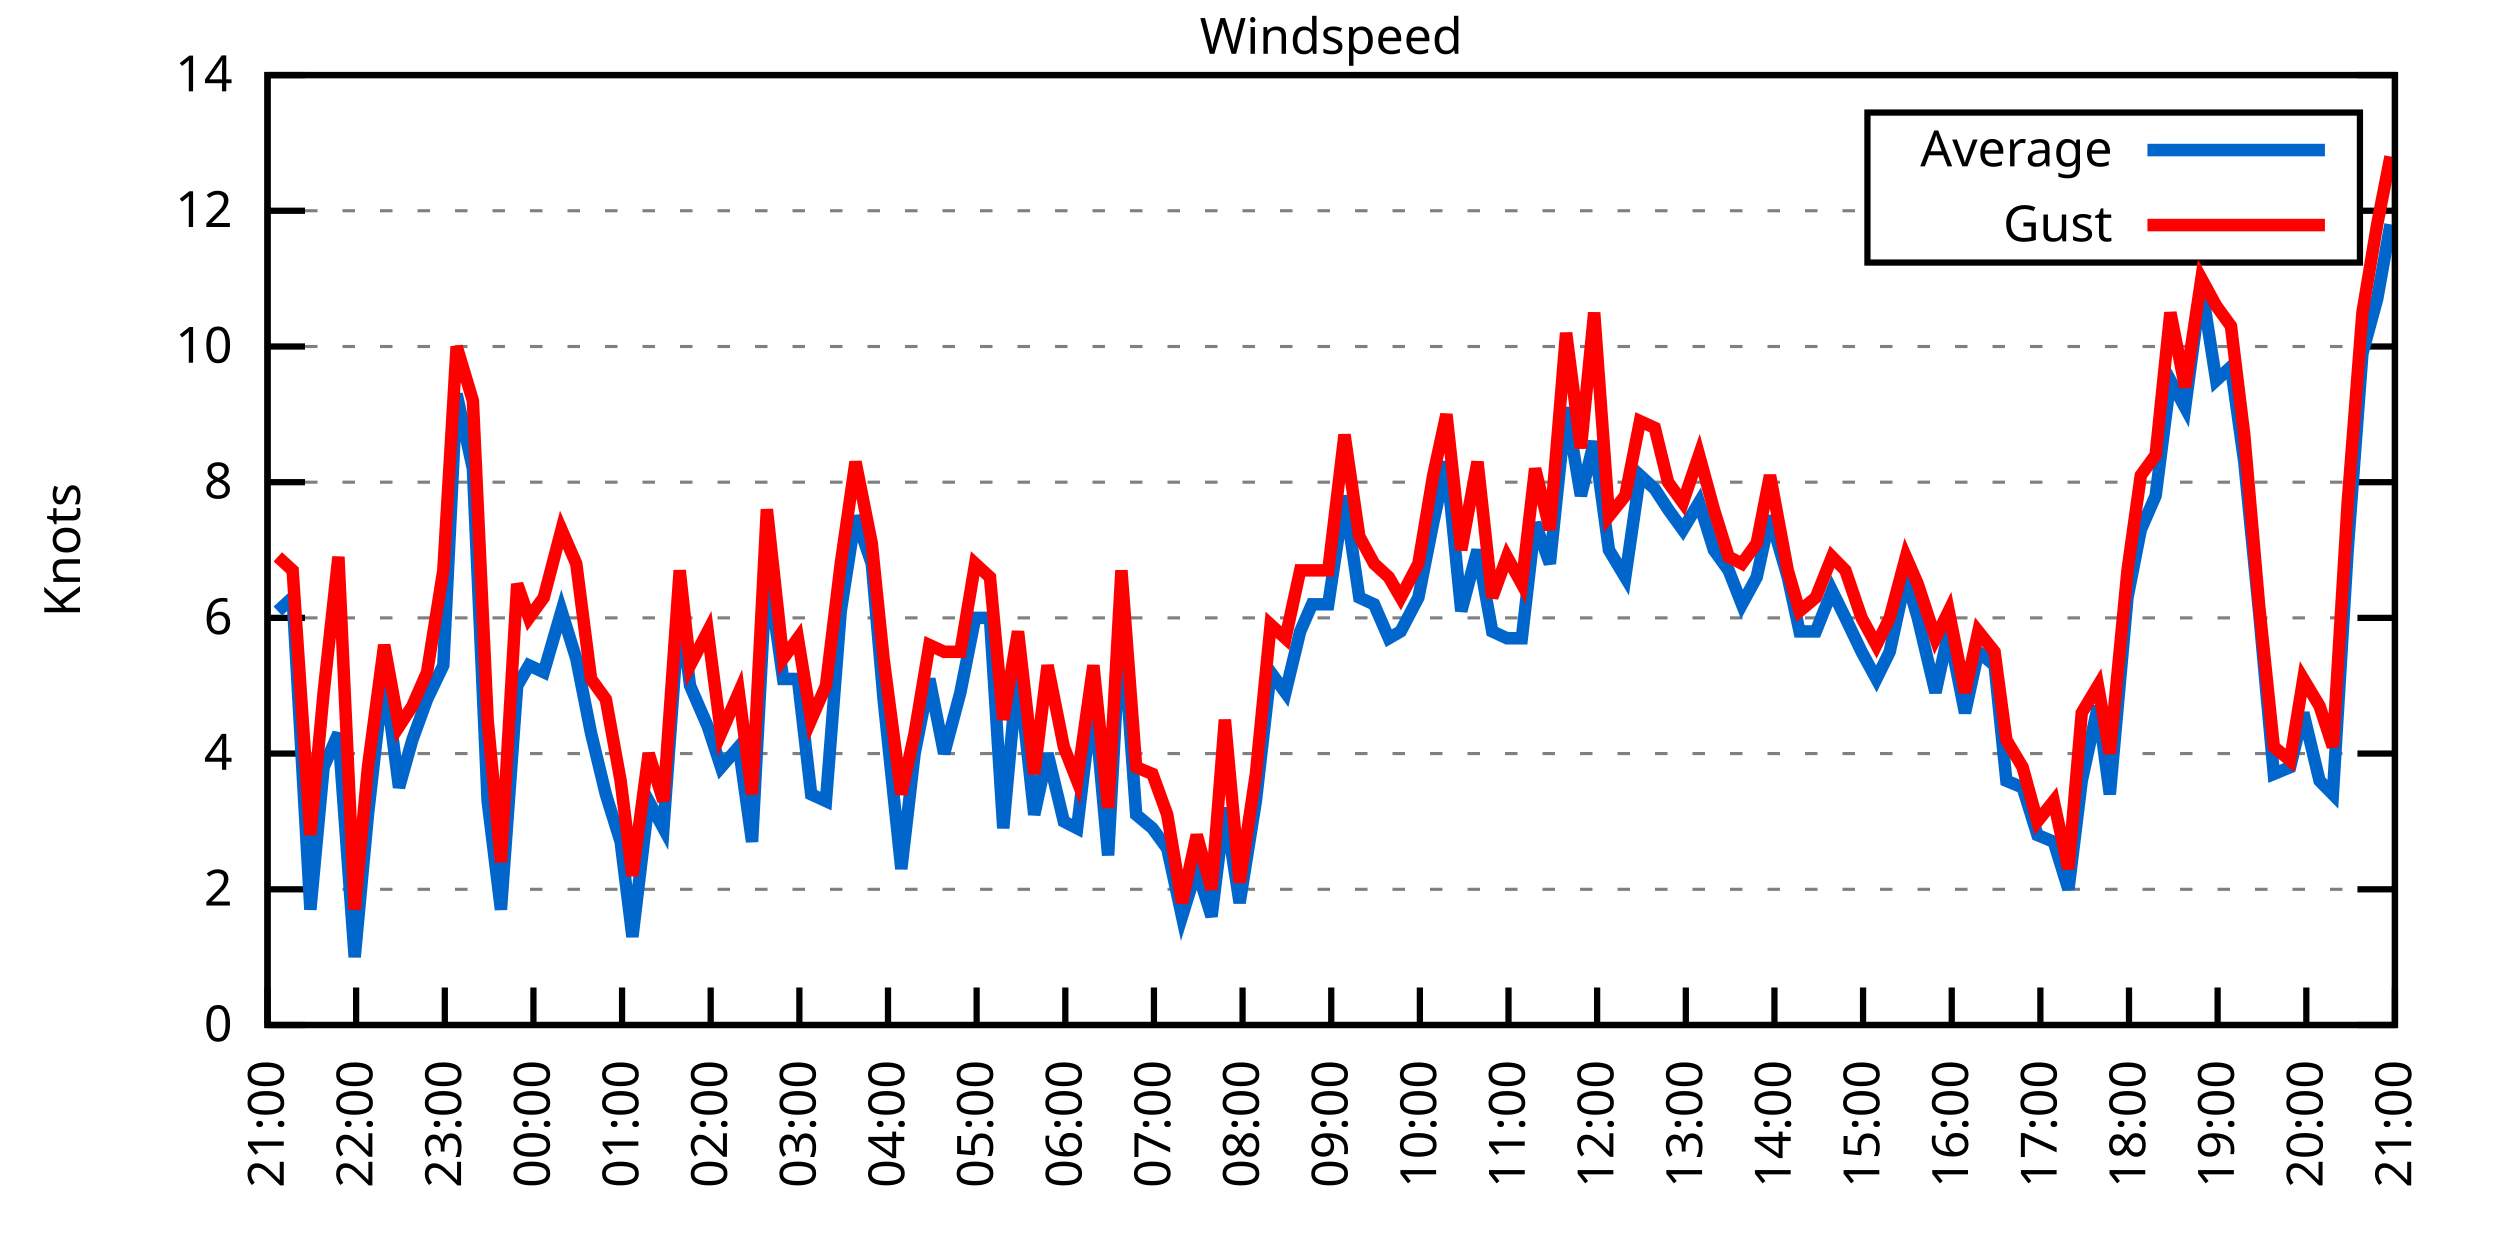
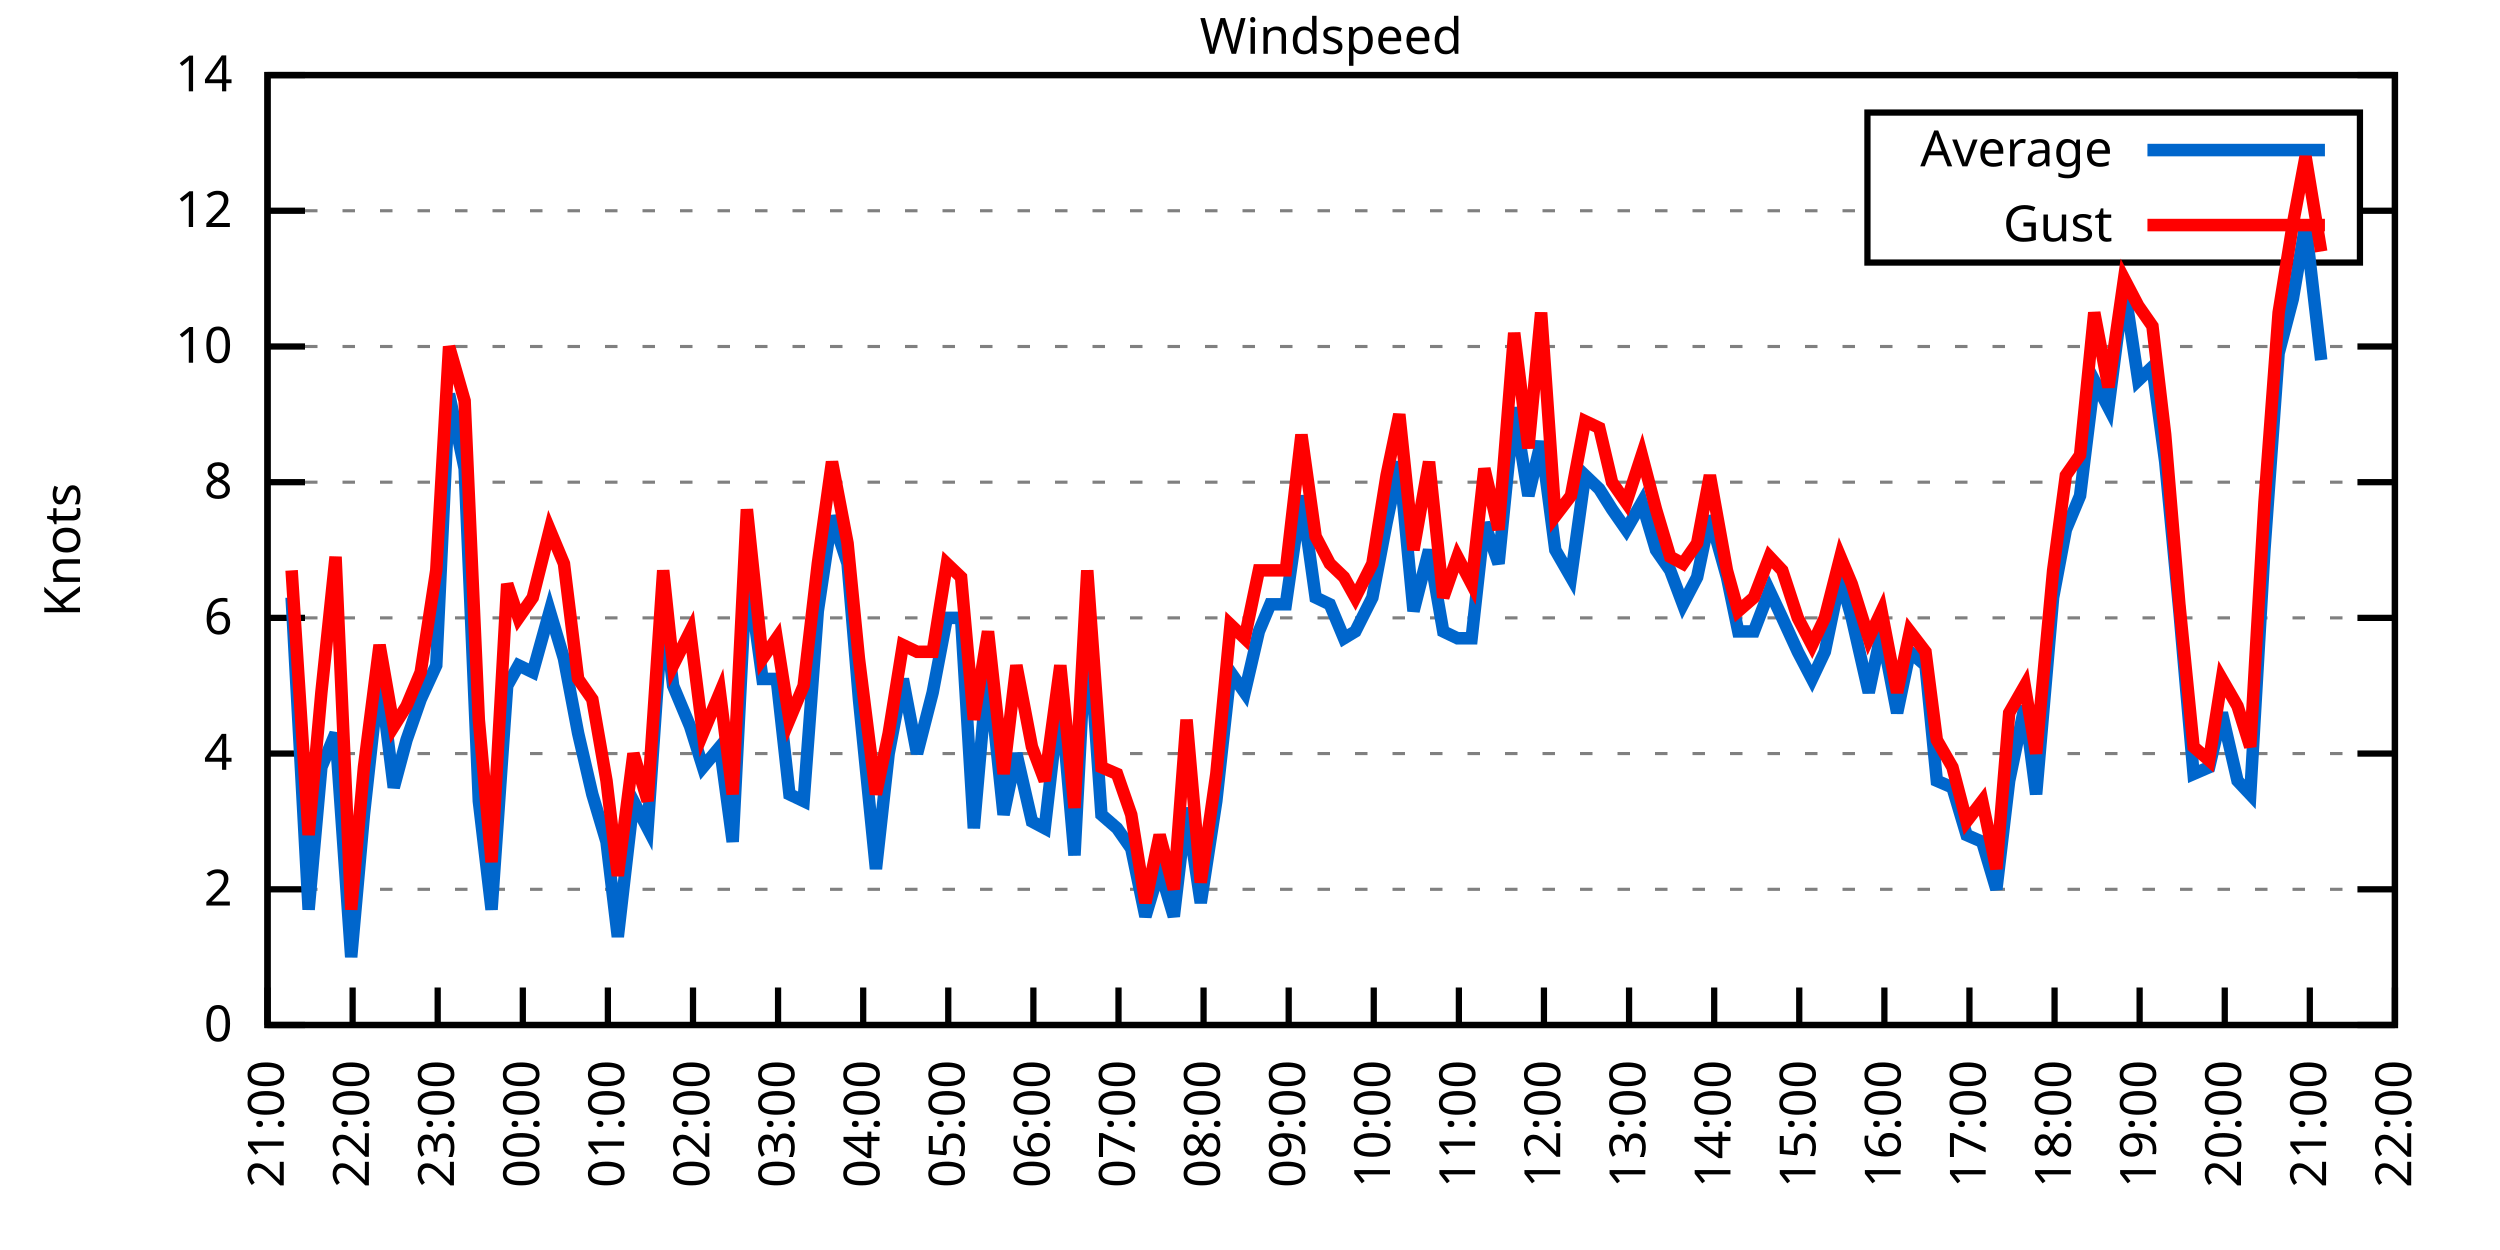
<svg xmlns="http://www.w3.org/2000/svg" xmlns:xlink="http://www.w3.org/1999/xlink" width="400" height="200" viewBox="0 0 400 200">
  <g id="gnuplot_canvas">
    <rect x="0" y="0" width="400" height="200" fill="none" />
    <defs>
      <circle id="gpDot" r="0.5" stroke-width="0.5" stroke="currentColor" />
      <path id="gpPt0" stroke-width="0.333" stroke="currentColor" d="M-1,0 h2 M0,-1 v2" />
      <path id="gpPt1" stroke-width="0.333" stroke="currentColor" d="M-1,-1 L1,1 M1,-1 L-1,1" />
      <path id="gpPt2" stroke-width="0.333" stroke="currentColor" d="M-1,0 L1,0 M0,-1 L0,1 M-1,-1 L1,1 M-1,1 L1,-1" />
      <rect id="gpPt3" stroke-width="0.333" stroke="currentColor" x="-1" y="-1" width="2" height="2" />
      <rect id="gpPt4" stroke-width="0.333" stroke="currentColor" fill="currentColor" x="-1" y="-1" width="2" height="2" />
      <circle id="gpPt5" stroke-width="0.333" stroke="currentColor" cx="0" cy="0" r="1" />
      <use xlink:href="#gpPt5" id="gpPt6" fill="currentColor" stroke="none" />
      <path id="gpPt7" stroke-width="0.333" stroke="currentColor" d="M0,-1.33 L-1.33,0.67 L1.33,0.67 z" />
      <use xlink:href="#gpPt7" id="gpPt8" fill="currentColor" stroke="none" />
      <use xlink:href="#gpPt7" id="gpPt9" stroke="currentColor" transform="rotate(180)" />
      <use xlink:href="#gpPt9" id="gpPt10" fill="currentColor" stroke="none" />
      <use xlink:href="#gpPt3" id="gpPt11" stroke="currentColor" transform="rotate(45)" />
      <use xlink:href="#gpPt11" id="gpPt12" fill="currentColor" stroke="none" />
      <path id="gpPt13" stroke-width="0.333" stroke="currentColor" d="M0,1.330 L1.265,0.411 L0.782,-1.067 L-0.782,-1.076 L-1.265,0.411 z" />
      <use xlink:href="#gpPt13" id="gpPt14" fill="currentColor" stroke="none" />
      <filter id="textbox" filterUnits="objectBoundingBox" x="0" y="0" height="1" width="1">
        <feFlood flood-color="white" flood-opacity="1" result="bgnd" />
        <feComposite in="SourceGraphic" in2="bgnd" operator="atop" />
      </filter>
      <filter id="greybox" filterUnits="objectBoundingBox" x="0" y="0" height="1" width="1">
        <feFlood flood-color="lightgrey" flood-opacity="1" result="grey" />
        <feComposite in="SourceGraphic" in2="grey" operator="atop" />
      </filter>
    </defs>
    <g fill="none" color="white" stroke="currentColor" stroke-width="1.00" stroke-linecap="butt" stroke-linejoin="miter">
</g>
    <g fill="none" color="black" stroke="currentColor" stroke-width="1.00" stroke-linecap="butt" stroke-linejoin="miter">
      <g stroke="none" shape-rendering="crispEdges">
        <polygon fill="rgb(255, 255, 255)" points="42.80,164.00 383.18,164.00 383.18,12.02 42.80,12.02 " />
      </g>
    </g>
    <g fill="none" color="black" stroke="currentColor" stroke-width="1.00" stroke-linecap="butt" stroke-linejoin="miter">
</g>
    <g fill="none" color="black" stroke="black" stroke-width="0.50" stroke-linecap="butt" stroke-linejoin="miter">
</g>
    <g fill="none" color="gray" stroke="currentColor" stroke-width="0.50" stroke-linecap="butt" stroke-linejoin="miter">
      <path stroke="gray" stroke-dasharray="2,4" class="gridline" d="M42.80,164.00 L383.19,164.00  " />
    </g>
    <g fill="none" color="gray" stroke="gray" stroke-width="1.00" stroke-linecap="butt" stroke-linejoin="miter">
</g>
    <g fill="none" color="black" stroke="currentColor" stroke-width="1.00" stroke-linecap="butt" stroke-linejoin="miter">
      <path stroke="black" d="M42.80,164.00 L48.80,164.00 M383.19,164.00 L377.19,164.00  " />
      <g transform="translate(37.20,166.60)" stroke="none" fill="black" font-family="Sans" font-size="8.00" text-anchor="end">
        <text>
          <tspan font-family="Sans"> 0</tspan>
        </text>
      </g>
    </g>
    <g fill="none" color="black" stroke="currentColor" stroke-width="1.00" stroke-linecap="butt" stroke-linejoin="miter">
</g>
    <g fill="none" color="black" stroke="black" stroke-width="0.50" stroke-linecap="butt" stroke-linejoin="miter">
</g>
    <g fill="none" color="gray" stroke="currentColor" stroke-width="0.50" stroke-linecap="butt" stroke-linejoin="miter">
      <path stroke="gray" stroke-dasharray="2,4" class="gridline" d="M42.80,142.29 L383.19,142.29  " />
    </g>
    <g fill="none" color="gray" stroke="gray" stroke-width="1.00" stroke-linecap="butt" stroke-linejoin="miter">
</g>
    <g fill="none" color="black" stroke="currentColor" stroke-width="1.00" stroke-linecap="butt" stroke-linejoin="miter">
      <path stroke="black" d="M42.80,142.29 L48.80,142.29 M383.19,142.29 L377.19,142.29  " />
      <g transform="translate(37.20,144.89)" stroke="none" fill="black" font-family="Sans" font-size="8.00" text-anchor="end">
        <text>
          <tspan font-family="Sans"> 2</tspan>
        </text>
      </g>
    </g>
    <g fill="none" color="black" stroke="currentColor" stroke-width="1.00" stroke-linecap="butt" stroke-linejoin="miter">
</g>
    <g fill="none" color="black" stroke="black" stroke-width="0.50" stroke-linecap="butt" stroke-linejoin="miter">
</g>
    <g fill="none" color="gray" stroke="currentColor" stroke-width="0.50" stroke-linecap="butt" stroke-linejoin="miter">
      <path stroke="gray" stroke-dasharray="2,4" class="gridline" d="M42.80,120.57 L383.19,120.57  " />
    </g>
    <g fill="none" color="gray" stroke="gray" stroke-width="1.00" stroke-linecap="butt" stroke-linejoin="miter">
</g>
    <g fill="none" color="black" stroke="currentColor" stroke-width="1.00" stroke-linecap="butt" stroke-linejoin="miter">
      <path stroke="black" d="M42.80,120.57 L48.80,120.57 M383.19,120.57 L377.19,120.57  " />
      <g transform="translate(37.20,123.17)" stroke="none" fill="black" font-family="Sans" font-size="8.00" text-anchor="end">
        <text>
          <tspan font-family="Sans"> 4</tspan>
        </text>
      </g>
    </g>
    <g fill="none" color="black" stroke="currentColor" stroke-width="1.00" stroke-linecap="butt" stroke-linejoin="miter">
</g>
    <g fill="none" color="black" stroke="black" stroke-width="0.50" stroke-linecap="butt" stroke-linejoin="miter">
</g>
    <g fill="none" color="gray" stroke="currentColor" stroke-width="0.50" stroke-linecap="butt" stroke-linejoin="miter">
      <path stroke="gray" stroke-dasharray="2,4" class="gridline" d="M42.80,98.86 L383.19,98.86  " />
    </g>
    <g fill="none" color="gray" stroke="gray" stroke-width="1.00" stroke-linecap="butt" stroke-linejoin="miter">
</g>
    <g fill="none" color="black" stroke="currentColor" stroke-width="1.00" stroke-linecap="butt" stroke-linejoin="miter">
      <path stroke="black" d="M42.80,98.86 L48.80,98.86 M383.19,98.86 L377.19,98.86  " />
      <g transform="translate(37.20,101.46)" stroke="none" fill="black" font-family="Sans" font-size="8.00" text-anchor="end">
        <text>
          <tspan font-family="Sans"> 6</tspan>
        </text>
      </g>
    </g>
    <g fill="none" color="black" stroke="currentColor" stroke-width="1.00" stroke-linecap="butt" stroke-linejoin="miter">
</g>
    <g fill="none" color="black" stroke="black" stroke-width="0.50" stroke-linecap="butt" stroke-linejoin="miter">
</g>
    <g fill="none" color="gray" stroke="currentColor" stroke-width="0.50" stroke-linecap="butt" stroke-linejoin="miter">
      <path stroke="gray" stroke-dasharray="2,4" class="gridline" d="M42.80,77.15 L383.19,77.15  " />
    </g>
    <g fill="none" color="gray" stroke="gray" stroke-width="1.00" stroke-linecap="butt" stroke-linejoin="miter">
</g>
    <g fill="none" color="black" stroke="currentColor" stroke-width="1.00" stroke-linecap="butt" stroke-linejoin="miter">
      <path stroke="black" d="M42.80,77.15 L48.80,77.15 M383.19,77.15 L377.19,77.15  " />
      <g transform="translate(37.20,79.75)" stroke="none" fill="black" font-family="Sans" font-size="8.00" text-anchor="end">
        <text>
          <tspan font-family="Sans"> 8</tspan>
        </text>
      </g>
    </g>
    <g fill="none" color="black" stroke="currentColor" stroke-width="1.00" stroke-linecap="butt" stroke-linejoin="miter">
</g>
    <g fill="none" color="black" stroke="black" stroke-width="0.50" stroke-linecap="butt" stroke-linejoin="miter">
</g>
    <g fill="none" color="gray" stroke="currentColor" stroke-width="0.50" stroke-linecap="butt" stroke-linejoin="miter">
      <path stroke="gray" stroke-dasharray="2,4" class="gridline" d="M42.80,55.44 L383.19,55.44  " />
    </g>
    <g fill="none" color="gray" stroke="gray" stroke-width="1.00" stroke-linecap="butt" stroke-linejoin="miter">
</g>
    <g fill="none" color="black" stroke="currentColor" stroke-width="1.00" stroke-linecap="butt" stroke-linejoin="miter">
      <path stroke="black" d="M42.80,55.44 L48.80,55.44 M383.19,55.44 L377.19,55.44  " />
      <g transform="translate(37.20,58.04)" stroke="none" fill="black" font-family="Sans" font-size="8.00" text-anchor="end">
        <text>
          <tspan font-family="Sans"> 10</tspan>
        </text>
      </g>
    </g>
    <g fill="none" color="black" stroke="currentColor" stroke-width="1.00" stroke-linecap="butt" stroke-linejoin="miter">
</g>
    <g fill="none" color="black" stroke="black" stroke-width="0.50" stroke-linecap="butt" stroke-linejoin="miter">
</g>
    <g fill="none" color="gray" stroke="currentColor" stroke-width="0.50" stroke-linecap="butt" stroke-linejoin="miter">
      <path stroke="gray" stroke-dasharray="2,4" class="gridline" d="M42.80,33.72 L298.79,33.72 M377.59,33.72 L383.19,33.72  " />
    </g>
    <g fill="none" color="gray" stroke="gray" stroke-width="1.00" stroke-linecap="butt" stroke-linejoin="miter">
</g>
    <g fill="none" color="black" stroke="currentColor" stroke-width="1.00" stroke-linecap="butt" stroke-linejoin="miter">
      <path stroke="black" d="M42.80,33.72 L48.80,33.72 M383.19,33.72 L377.19,33.72  " />
      <g transform="translate(37.20,36.32)" stroke="none" fill="black" font-family="Sans" font-size="8.00" text-anchor="end">
        <text>
          <tspan font-family="Sans"> 12</tspan>
        </text>
      </g>
    </g>
    <g fill="none" color="black" stroke="currentColor" stroke-width="1.00" stroke-linecap="butt" stroke-linejoin="miter">
</g>
    <g fill="none" color="black" stroke="black" stroke-width="0.50" stroke-linecap="butt" stroke-linejoin="miter">
</g>
    <g fill="none" color="gray" stroke="currentColor" stroke-width="0.50" stroke-linecap="butt" stroke-linejoin="miter">
      <path stroke="gray" stroke-dasharray="2,4" class="gridline" d="M42.80,12.01 L383.19,12.01  " />
    </g>
    <g fill="none" color="gray" stroke="gray" stroke-width="1.00" stroke-linecap="butt" stroke-linejoin="miter">
</g>
    <g fill="none" color="black" stroke="currentColor" stroke-width="1.00" stroke-linecap="butt" stroke-linejoin="miter">
      <path stroke="black" d="M42.80,12.01 L48.80,12.01 M383.19,12.01 L377.19,12.01  " />
      <g transform="translate(37.20,14.61)" stroke="none" fill="black" font-family="Sans" font-size="8.00" text-anchor="end">
        <text>
          <tspan font-family="Sans"> 14</tspan>
        </text>
      </g>
    </g>
    <g fill="none" color="black" stroke="currentColor" stroke-width="1.00" stroke-linecap="butt" stroke-linejoin="miter">
      <path stroke="black" d="M42.80,164.00 L42.80,158.00  " />
      <g transform="translate(45.40,169.60) rotate(270.00)" stroke="none" fill="black" font-family="Sans" font-size="8.00" text-anchor="end">
        <text>
          <tspan font-family="Sans">21:00</tspan>
        </text>
      </g>
    </g>
    <g fill="none" color="black" stroke="currentColor" stroke-width="1.00" stroke-linecap="butt" stroke-linejoin="miter">
-       <path stroke="black" d="M56.98,164.00 L56.98,158.00  " />
-       <g transform="translate(59.58,169.60) rotate(270.00)" stroke="none" fill="black" font-family="Sans" font-size="8.00" text-anchor="end">
+       <path stroke="black" d="M56.42,164.00 L56.42,158.00  " />
+       <g transform="translate(59.02,169.60) rotate(270.00)" stroke="none" fill="black" font-family="Sans" font-size="8.00" text-anchor="end">
        <text>
          <tspan font-family="Sans">22:00</tspan>
        </text>
      </g>
    </g>
    <g fill="none" color="black" stroke="currentColor" stroke-width="1.00" stroke-linecap="butt" stroke-linejoin="miter">
-       <path stroke="black" d="M71.17,164.00 L71.17,158.00  " />
-       <g transform="translate(73.77,169.60) rotate(270.00)" stroke="none" fill="black" font-family="Sans" font-size="8.00" text-anchor="end">
+       <path stroke="black" d="M70.03,164.00 L70.03,158.00  " />
+       <g transform="translate(72.63,169.60) rotate(270.00)" stroke="none" fill="black" font-family="Sans" font-size="8.00" text-anchor="end">
        <text>
          <tspan font-family="Sans">23:00</tspan>
        </text>
      </g>
    </g>
    <g fill="none" color="black" stroke="currentColor" stroke-width="1.00" stroke-linecap="butt" stroke-linejoin="miter">
-       <path stroke="black" d="M85.35,164.00 L85.35,158.00  " />
-       <g transform="translate(87.95,169.60) rotate(270.00)" stroke="none" fill="black" font-family="Sans" font-size="8.00" text-anchor="end">
+       <path stroke="black" d="M83.65,164.00 L83.65,158.00  " />
+       <g transform="translate(86.25,169.60) rotate(270.00)" stroke="none" fill="black" font-family="Sans" font-size="8.00" text-anchor="end">
        <text>
          <tspan font-family="Sans">00:00</tspan>
        </text>
      </g>
    </g>
    <g fill="none" color="black" stroke="currentColor" stroke-width="1.00" stroke-linecap="butt" stroke-linejoin="miter">
-       <path stroke="black" d="M99.53,164.00 L99.53,158.00  " />
-       <g transform="translate(102.13,169.60) rotate(270.00)" stroke="none" fill="black" font-family="Sans" font-size="8.00" text-anchor="end">
+       <path stroke="black" d="M97.26,164.00 L97.26,158.00  " />
+       <g transform="translate(99.86,169.60) rotate(270.00)" stroke="none" fill="black" font-family="Sans" font-size="8.00" text-anchor="end">
        <text>
          <tspan font-family="Sans">01:00</tspan>
        </text>
      </g>
    </g>
    <g fill="none" color="black" stroke="currentColor" stroke-width="1.00" stroke-linecap="butt" stroke-linejoin="miter">
-       <path stroke="black" d="M113.71,164.00 L113.71,158.00  " />
-       <g transform="translate(116.31,169.60) rotate(270.00)" stroke="none" fill="black" font-family="Sans" font-size="8.00" text-anchor="end">
+       <path stroke="black" d="M110.88,164.00 L110.88,158.00  " />
+       <g transform="translate(113.48,169.60) rotate(270.00)" stroke="none" fill="black" font-family="Sans" font-size="8.00" text-anchor="end">
        <text>
          <tspan font-family="Sans">02:00</tspan>
        </text>
      </g>
    </g>
    <g fill="none" color="black" stroke="currentColor" stroke-width="1.00" stroke-linecap="butt" stroke-linejoin="miter">
-       <path stroke="black" d="M127.90,164.00 L127.90,158.00  " />
-       <g transform="translate(130.50,169.60) rotate(270.00)" stroke="none" fill="black" font-family="Sans" font-size="8.00" text-anchor="end">
+       <path stroke="black" d="M124.49,164.00 L124.49,158.00  " />
+       <g transform="translate(127.09,169.60) rotate(270.00)" stroke="none" fill="black" font-family="Sans" font-size="8.00" text-anchor="end">
        <text>
          <tspan font-family="Sans">03:00</tspan>
        </text>
      </g>
    </g>
    <g fill="none" color="black" stroke="currentColor" stroke-width="1.00" stroke-linecap="butt" stroke-linejoin="miter">
-       <path stroke="black" d="M142.08,164.00 L142.08,158.00  " />
-       <g transform="translate(144.68,169.60) rotate(270.00)" stroke="none" fill="black" font-family="Sans" font-size="8.00" text-anchor="end">
+       <path stroke="black" d="M138.11,164.00 L138.11,158.00  " />
+       <g transform="translate(140.71,169.60) rotate(270.00)" stroke="none" fill="black" font-family="Sans" font-size="8.00" text-anchor="end">
        <text>
          <tspan font-family="Sans">04:00</tspan>
        </text>
      </g>
    </g>
    <g fill="none" color="black" stroke="currentColor" stroke-width="1.00" stroke-linecap="butt" stroke-linejoin="miter">
-       <path stroke="black" d="M156.26,164.00 L156.26,158.00  " />
-       <g transform="translate(158.86,169.60) rotate(270.00)" stroke="none" fill="black" font-family="Sans" font-size="8.00" text-anchor="end">
+       <path stroke="black" d="M151.72,164.00 L151.72,158.00  " />
+       <g transform="translate(154.32,169.60) rotate(270.00)" stroke="none" fill="black" font-family="Sans" font-size="8.00" text-anchor="end">
        <text>
          <tspan font-family="Sans">05:00</tspan>
        </text>
      </g>
    </g>
    <g fill="none" color="black" stroke="currentColor" stroke-width="1.00" stroke-linecap="butt" stroke-linejoin="miter">
-       <path stroke="black" d="M170.45,164.00 L170.45,158.00  " />
-       <g transform="translate(173.05,169.60) rotate(270.00)" stroke="none" fill="black" font-family="Sans" font-size="8.00" text-anchor="end">
+       <path stroke="black" d="M165.34,164.00 L165.34,158.00  " />
+       <g transform="translate(167.94,169.60) rotate(270.00)" stroke="none" fill="black" font-family="Sans" font-size="8.00" text-anchor="end">
        <text>
          <tspan font-family="Sans">06:00</tspan>
        </text>
      </g>
    </g>
    <g fill="none" color="black" stroke="currentColor" stroke-width="1.00" stroke-linecap="butt" stroke-linejoin="miter">
-       <path stroke="black" d="M184.63,164.00 L184.63,158.00  " />
-       <g transform="translate(187.23,169.60) rotate(270.00)" stroke="none" fill="black" font-family="Sans" font-size="8.00" text-anchor="end">
+       <path stroke="black" d="M178.96,164.00 L178.96,158.00  " />
+       <g transform="translate(181.56,169.60) rotate(270.00)" stroke="none" fill="black" font-family="Sans" font-size="8.00" text-anchor="end">
        <text>
          <tspan font-family="Sans">07:00</tspan>
        </text>
      </g>
    </g>
    <g fill="none" color="black" stroke="currentColor" stroke-width="1.00" stroke-linecap="butt" stroke-linejoin="miter">
-       <path stroke="black" d="M198.81,164.00 L198.81,158.00  " />
-       <g transform="translate(201.41,169.60) rotate(270.00)" stroke="none" fill="black" font-family="Sans" font-size="8.00" text-anchor="end">
+       <path stroke="black" d="M192.57,164.00 L192.57,158.00  " />
+       <g transform="translate(195.17,169.60) rotate(270.00)" stroke="none" fill="black" font-family="Sans" font-size="8.00" text-anchor="end">
        <text>
          <tspan font-family="Sans">08:00</tspan>
        </text>
      </g>
    </g>
    <g fill="none" color="black" stroke="currentColor" stroke-width="1.00" stroke-linecap="butt" stroke-linejoin="miter">
-       <path stroke="black" d="M213.00,164.00 L213.00,158.00  " />
-       <g transform="translate(215.60,169.60) rotate(270.00)" stroke="none" fill="black" font-family="Sans" font-size="8.00" text-anchor="end">
+       <path stroke="black" d="M206.19,164.00 L206.19,158.00  " />
+       <g transform="translate(208.79,169.60) rotate(270.00)" stroke="none" fill="black" font-family="Sans" font-size="8.00" text-anchor="end">
        <text>
          <tspan font-family="Sans">09:00</tspan>
        </text>
      </g>
    </g>
    <g fill="none" color="black" stroke="currentColor" stroke-width="1.00" stroke-linecap="butt" stroke-linejoin="miter">
-       <path stroke="black" d="M227.18,164.00 L227.18,158.00  " />
-       <g transform="translate(229.78,169.60) rotate(270.00)" stroke="none" fill="black" font-family="Sans" font-size="8.00" text-anchor="end">
+       <path stroke="black" d="M219.80,164.00 L219.80,158.00  " />
+       <g transform="translate(222.40,169.60) rotate(270.00)" stroke="none" fill="black" font-family="Sans" font-size="8.00" text-anchor="end">
        <text>
          <tspan font-family="Sans">10:00</tspan>
        </text>
      </g>
    </g>
    <g fill="none" color="black" stroke="currentColor" stroke-width="1.00" stroke-linecap="butt" stroke-linejoin="miter">
-       <path stroke="black" d="M241.36,164.00 L241.36,158.00  " />
-       <g transform="translate(243.96,169.60) rotate(270.00)" stroke="none" fill="black" font-family="Sans" font-size="8.00" text-anchor="end">
+       <path stroke="black" d="M233.42,164.00 L233.42,158.00  " />
+       <g transform="translate(236.02,169.60) rotate(270.00)" stroke="none" fill="black" font-family="Sans" font-size="8.00" text-anchor="end">
        <text>
          <tspan font-family="Sans">11:00</tspan>
        </text>
      </g>
    </g>
    <g fill="none" color="black" stroke="currentColor" stroke-width="1.00" stroke-linecap="butt" stroke-linejoin="miter">
-       <path stroke="black" d="M255.54,164.00 L255.54,158.00  " />
-       <g transform="translate(258.14,169.60) rotate(270.00)" stroke="none" fill="black" font-family="Sans" font-size="8.00" text-anchor="end">
+       <path stroke="black" d="M247.03,164.00 L247.03,158.00  " />
+       <g transform="translate(249.63,169.60) rotate(270.00)" stroke="none" fill="black" font-family="Sans" font-size="8.00" text-anchor="end">
        <text>
          <tspan font-family="Sans">12:00</tspan>
        </text>
      </g>
    </g>
    <g fill="none" color="black" stroke="currentColor" stroke-width="1.00" stroke-linecap="butt" stroke-linejoin="miter">
-       <path stroke="black" d="M269.73,164.00 L269.73,158.00  " />
-       <g transform="translate(272.33,169.60) rotate(270.00)" stroke="none" fill="black" font-family="Sans" font-size="8.00" text-anchor="end">
+       <path stroke="black" d="M260.65,164.00 L260.65,158.00  " />
+       <g transform="translate(263.25,169.60) rotate(270.00)" stroke="none" fill="black" font-family="Sans" font-size="8.00" text-anchor="end">
        <text>
          <tspan font-family="Sans">13:00</tspan>
        </text>
      </g>
    </g>
    <g fill="none" color="black" stroke="currentColor" stroke-width="1.00" stroke-linecap="butt" stroke-linejoin="miter">
-       <path stroke="black" d="M283.91,164.00 L283.91,158.00  " />
-       <g transform="translate(286.51,169.60) rotate(270.00)" stroke="none" fill="black" font-family="Sans" font-size="8.00" text-anchor="end">
+       <path stroke="black" d="M274.27,164.00 L274.27,158.00  " />
+       <g transform="translate(276.87,169.60) rotate(270.00)" stroke="none" fill="black" font-family="Sans" font-size="8.00" text-anchor="end">
        <text>
          <tspan font-family="Sans">14:00</tspan>
        </text>
      </g>
    </g>
    <g fill="none" color="black" stroke="currentColor" stroke-width="1.00" stroke-linecap="butt" stroke-linejoin="miter">
-       <path stroke="black" d="M298.09,164.00 L298.09,158.00  " />
-       <g transform="translate(300.69,169.60) rotate(270.00)" stroke="none" fill="black" font-family="Sans" font-size="8.00" text-anchor="end">
+       <path stroke="black" d="M287.88,164.00 L287.88,158.00  " />
+       <g transform="translate(290.48,169.60) rotate(270.00)" stroke="none" fill="black" font-family="Sans" font-size="8.00" text-anchor="end">
        <text>
          <tspan font-family="Sans">15:00</tspan>
        </text>
      </g>
    </g>
    <g fill="none" color="black" stroke="currentColor" stroke-width="1.00" stroke-linecap="butt" stroke-linejoin="miter">
-       <path stroke="black" d="M312.28,164.00 L312.28,158.00  " />
-       <g transform="translate(314.88,169.60) rotate(270.00)" stroke="none" fill="black" font-family="Sans" font-size="8.00" text-anchor="end">
+       <path stroke="black" d="M301.50,164.00 L301.50,158.00  " />
+       <g transform="translate(304.10,169.60) rotate(270.00)" stroke="none" fill="black" font-family="Sans" font-size="8.00" text-anchor="end">
        <text>
          <tspan font-family="Sans">16:00</tspan>
        </text>
      </g>
    </g>
    <g fill="none" color="black" stroke="currentColor" stroke-width="1.00" stroke-linecap="butt" stroke-linejoin="miter">
-       <path stroke="black" d="M326.46,164.00 L326.46,158.00  " />
-       <g transform="translate(329.06,169.60) rotate(270.00)" stroke="none" fill="black" font-family="Sans" font-size="8.00" text-anchor="end">
+       <path stroke="black" d="M315.11,164.00 L315.11,158.00  " />
+       <g transform="translate(317.71,169.60) rotate(270.00)" stroke="none" fill="black" font-family="Sans" font-size="8.00" text-anchor="end">
        <text>
          <tspan font-family="Sans">17:00</tspan>
        </text>
      </g>
    </g>
    <g fill="none" color="black" stroke="currentColor" stroke-width="1.00" stroke-linecap="butt" stroke-linejoin="miter">
-       <path stroke="black" d="M340.64,164.00 L340.64,158.00  " />
-       <g transform="translate(343.24,169.60) rotate(270.00)" stroke="none" fill="black" font-family="Sans" font-size="8.00" text-anchor="end">
+       <path stroke="black" d="M328.73,164.00 L328.73,158.00  " />
+       <g transform="translate(331.33,169.60) rotate(270.00)" stroke="none" fill="black" font-family="Sans" font-size="8.00" text-anchor="end">
        <text>
          <tspan font-family="Sans">18:00</tspan>
        </text>
      </g>
    </g>
    <g fill="none" color="black" stroke="currentColor" stroke-width="1.00" stroke-linecap="butt" stroke-linejoin="miter">
-       <path stroke="black" d="M354.82,164.00 L354.82,158.00  " />
-       <g transform="translate(357.42,169.60) rotate(270.00)" stroke="none" fill="black" font-family="Sans" font-size="8.00" text-anchor="end">
+       <path stroke="black" d="M342.34,164.00 L342.34,158.00  " />
+       <g transform="translate(344.94,169.60) rotate(270.00)" stroke="none" fill="black" font-family="Sans" font-size="8.00" text-anchor="end">
        <text>
          <tspan font-family="Sans">19:00</tspan>
        </text>
      </g>
    </g>
    <g fill="none" color="black" stroke="currentColor" stroke-width="1.00" stroke-linecap="butt" stroke-linejoin="miter">
-       <path stroke="black" d="M369.01,164.00 L369.01,158.00  " />
-       <g transform="translate(371.61,169.60) rotate(270.00)" stroke="none" fill="black" font-family="Sans" font-size="8.00" text-anchor="end">
+       <path stroke="black" d="M355.96,164.00 L355.96,158.00  " />
+       <g transform="translate(358.56,169.60) rotate(270.00)" stroke="none" fill="black" font-family="Sans" font-size="8.00" text-anchor="end">
        <text>
          <tspan font-family="Sans">20:00</tspan>
+         </text>
+       </g>
+     </g>
+     <g fill="none" color="black" stroke="currentColor" stroke-width="1.00" stroke-linecap="butt" stroke-linejoin="miter">
+       <path stroke="black" d="M369.57,164.00 L369.57,158.00  " />
+       <g transform="translate(372.17,169.60) rotate(270.00)" stroke="none" fill="black" font-family="Sans" font-size="8.00" text-anchor="end">
+         <text>
+           <tspan font-family="Sans">21:00</tspan>
        </text>
      </g>
    </g>
    <g fill="none" color="black" stroke="currentColor" stroke-width="1.00" stroke-linecap="butt" stroke-linejoin="miter">
      <path stroke="black" d="M383.19,164.00 L383.19,158.00  " />
      <g transform="translate(385.79,169.60) rotate(270.00)" stroke="none" fill="black" font-family="Sans" font-size="8.00" text-anchor="end">
        <text>
-           <tspan font-family="Sans">21:00</tspan>
+           <tspan font-family="Sans">22:00</tspan>
        </text>
      </g>
    </g>
    <g fill="none" color="black" stroke="currentColor" stroke-width="1.00" stroke-linecap="butt" stroke-linejoin="miter">
</g>
    <g fill="none" color="black" stroke="currentColor" stroke-width="1.00" stroke-linecap="butt" stroke-linejoin="miter">
      <path stroke="black" d="M42.80,12.01 L42.80,164.00 L383.19,164.00 L383.19,12.01 L42.80,12.01 Z  " />
    </g>
    <g fill="none" color="black" stroke="currentColor" stroke-width="1.00" stroke-linecap="butt" stroke-linejoin="miter">
</g>
    <g fill="none" color="black" stroke="currentColor" stroke-width="1.00" stroke-linecap="butt" stroke-linejoin="miter">
      <path stroke="black" d="M298.79,42.01 L298.79,18.01 L377.59,18.01 L377.59,42.01 L298.79,42.01 Z  " />
    </g>
    <g id="Windspeed_plot_1">
      <g fill="none" color="white" stroke="black" stroke-width="2.00" stroke-linecap="butt" stroke-linejoin="miter">
</g>
      <g fill="none" color="black" stroke="currentColor" stroke-width="2.00" stroke-linecap="butt" stroke-linejoin="miter">
        <g transform="translate(337.99,26.61)" stroke="none" fill="black" font-family="Sans" font-size="8.00" text-anchor="end">
          <text>
            <tspan font-family="Sans">Average</tspan>
          </text>
        </g>
      </g>
      <g fill="none" color="black" stroke="currentColor" stroke-width="2.00" stroke-linecap="butt" stroke-linejoin="miter">
-         <path stroke="rgb(  0, 102, 204)" d="M343.59,24.01 L371.99,24.01 M44.45,97.78 L46.82,95.60 L49.66,145.54 L51.78,122.75 L54.15,117.32 L56.75,153.14   L58.87,130.35 L61.47,107.55 L63.84,126.00 L65.97,118.40 L68.33,111.89 L70.93,106.46 L73.06,63.04 L75.66,74.98   L78.02,128.17 L80.15,145.54 L82.75,109.72 L84.64,106.46 L87.00,107.55 L89.84,97.78 L92.20,105.38 L94.57,117.32   L96.93,127.09 L99.30,134.69 L101.19,149.89 L103.79,128.17 L106.15,132.52 L108.75,96.69 L110.41,109.72 L113.24,116.23   L115.37,122.75 L118.21,119.49 L120.33,134.69 L122.70,90.18 L125.30,108.63 L127.66,108.63 L129.79,127.09 L132.15,128.17   L134.52,97.78 L136.88,82.58 L139.48,90.18 L141.37,111.89 L144.21,139.03 L146.34,120.57 L148.70,108.63 L151.06,120.57   L153.66,110.80 L156.03,98.86 L158.39,98.86 L160.52,132.52 L162.88,106.46 L165.48,130.35 L167.61,120.57 L170.21,131.43   L172.34,132.52 L174.94,110.80 L177.30,136.86 L179.43,97.78 L181.79,130.35 L184.39,132.52 L186.76,135.77 L189.12,146.63   L191.48,139.03 L193.85,146.63 L195.98,129.26 L198.34,144.46 L200.94,128.17 L203.30,107.55 L205.67,110.80 L208.03,101.03   L209.92,96.69 L212.52,96.69 L215.12,79.32 L217.49,95.60 L219.85,96.69 L222.21,102.12 L224.10,101.03 L226.94,95.60   L229.31,83.66 L231.43,73.89 L233.80,97.78 L236.40,88.00 L238.76,101.03 L241.12,102.12 L243.49,102.12 L245.62,83.66   L247.98,90.18 L250.58,65.21 L252.94,79.32 L255.07,70.63 L257.43,88.00 L260.04,92.35 L262.40,76.06 L264.76,78.23   L266.89,81.49 L269.25,84.75 L271.85,80.41 L274.22,88.00 L276.58,91.26 L278.71,96.69 L281.07,92.35 L283.20,82.58   L286.04,92.35 L287.93,101.03 L290.53,101.03 L293.13,94.52 L295.26,98.86 L297.86,104.29 L300.22,108.63 L302.35,104.29   L304.95,92.35 L306.84,98.86 L309.68,110.80 L311.80,101.03 L314.40,114.06 L316.53,104.29 L319.13,106.46 L321.02,124.92   L323.62,126.00 L325.99,133.60 L328.59,134.69 L330.95,142.29 L333.08,124.92 L335.68,112.97 L337.57,127.09 L340.40,95.60   L342.53,84.75 L344.90,79.32 L347.26,60.86 L349.62,65.21 L352.22,45.66 L354.59,60.86 L356.95,58.69 L359.08,73.89   L361.44,97.78 L363.81,123.83 L366.41,122.75 L368.53,114.06 L371.13,124.92 L373.26,127.09 L375.63,88.00 L377.99,56.52   L380.35,47.84 L382.48,35.89  " />
+         <path stroke="rgb(  0, 102, 204)" d="M343.59,24.01 L371.99,24.01 M46.66,95.60 L49.38,145.54 L51.42,122.75 L53.69,117.32 L56.19,153.14 L58.23,130.35   L60.73,107.55 L63.00,126.00 L65.04,118.40 L67.31,111.89 L69.80,106.46 L71.85,63.04 L74.34,74.98 L76.61,128.17   L78.65,145.54 L81.15,109.72 L82.97,106.46 L85.24,107.55 L87.96,97.78 L90.23,105.38 L92.50,117.32 L94.77,127.09   L97.04,134.69 L98.85,149.89 L101.35,128.17 L103.62,132.52 L106.11,96.69 L107.70,109.72 L110.42,116.23 L112.47,122.75   L115.19,119.49 L117.23,134.69 L119.50,90.18 L122.00,108.63 L124.27,108.63 L126.31,127.09 L128.58,128.17 L130.85,97.78   L133.12,82.58 L135.61,90.18 L137.43,111.89 L140.15,139.03 L142.19,120.57 L144.46,108.63 L146.73,120.57 L149.23,110.80   L151.50,98.86 L153.77,98.86 L155.81,132.52 L158.08,106.46 L160.57,130.35 L162.62,120.57 L165.11,131.43 L167.16,132.52   L169.65,110.80 L171.92,136.86 L173.96,97.78 L176.23,130.35 L178.73,132.52 L181.00,135.77 L183.27,146.63 L185.54,139.03   L187.81,146.63 L189.85,129.26 L192.12,144.46 L194.61,128.17 L196.88,107.55 L199.15,110.80 L201.42,101.03 L203.24,96.69   L205.73,96.69 L208.23,79.32 L210.50,95.60 L212.77,96.69 L215.04,102.12 L216.85,101.03 L219.58,95.60 L221.85,83.66   L223.89,73.89 L226.16,97.78 L228.65,88.00 L230.92,101.03 L233.19,102.12 L235.46,102.12 L237.50,83.66 L239.77,90.18   L242.27,65.21 L244.54,79.32 L246.58,70.63 L248.85,88.00 L251.35,92.35 L253.61,76.06 L255.88,78.23 L257.93,81.49   L260.20,84.75 L262.69,80.41 L264.96,88.00 L267.23,91.26 L269.27,96.69 L271.54,92.35 L273.58,82.58 L276.31,92.35   L278.12,101.03 L280.62,101.03 L283.12,94.52 L285.16,98.86 L287.65,104.29 L289.92,108.63 L291.97,104.29 L294.46,92.35   L296.28,98.86 L299.00,110.80 L301.04,101.03 L303.54,114.06 L305.58,104.29 L308.08,106.46 L309.89,124.92 L312.39,126.00   L314.66,133.60 L317.15,134.69 L319.42,142.29 L321.47,124.92 L323.96,112.97 L325.78,127.09 L328.50,95.60 L330.54,84.75   L332.81,79.32 L335.08,60.86 L337.35,65.21 L339.85,45.66 L342.12,60.86 L344.39,58.69 L346.43,73.89 L348.70,97.78   L350.97,123.83 L353.46,122.75 L355.50,114.06 L358.00,124.92 L360.04,127.09 L362.31,88.00 L364.58,56.52 L366.85,47.84   L368.89,35.89 L371.39,57.61  " />
      </g>
    </g>
    <g id="Windspeed_plot_2">
      <g fill="none" color="black" stroke="currentColor" stroke-width="2.00" stroke-linecap="butt" stroke-linejoin="miter">
        <g transform="translate(337.99,38.61)" stroke="none" fill="black" font-family="Sans" font-size="8.00" text-anchor="end">
          <text>
            <tspan font-family="Sans">Gust</tspan>
          </text>
        </g>
      </g>
      <g fill="none" color="black" stroke="currentColor" stroke-width="2.00" stroke-linecap="butt" stroke-linejoin="miter">
-         <path stroke="rgb(255,   0,   0)" d="M343.59,36.01 L371.99,36.01 M44.45,89.09 L46.82,91.26 L49.66,133.60 L51.78,110.80 L54.15,89.09 L56.75,145.54   L58.87,122.75 L61.47,103.20 L63.84,116.23 L65.97,112.97 L68.33,107.55 L70.93,91.26 L73.06,55.44 L75.66,64.12   L78.02,115.15 L80.15,137.94 L82.75,93.43 L84.64,98.86 L87.00,95.60 L89.84,84.75 L92.20,90.18 L94.57,108.63   L96.93,111.89 L99.30,124.92 L101.19,140.12 L103.79,120.57 L106.15,128.17 L108.75,91.26 L110.41,106.46 L113.24,101.03   L115.37,117.32 L118.21,110.80 L120.33,127.09 L122.70,81.49 L125.30,105.38 L127.66,102.12 L129.79,115.15 L132.15,109.72   L134.52,90.18 L136.88,73.89 L139.48,86.92 L141.37,105.38 L144.21,127.09 L146.34,117.32 L148.70,103.20 L151.06,104.29   L153.66,104.29 L156.03,90.18 L158.39,92.35 L160.52,115.15 L162.88,101.03 L165.48,123.83 L167.61,106.46 L170.21,119.49   L172.34,124.92 L174.94,106.46 L177.30,129.26 L179.43,91.26 L181.79,122.75 L184.39,123.83 L186.76,130.35 L189.12,144.46   L191.48,133.60 L193.85,142.29 L195.98,115.15 L198.34,141.20 L200.94,123.83 L203.30,99.95 L205.67,102.12 L208.03,91.26   L209.92,91.26 L212.52,91.26 L215.12,69.55 L217.49,85.83 L219.85,90.18 L222.21,92.35 L224.10,95.60 L226.94,90.18   L229.31,76.06 L231.43,66.29 L233.80,88.00 L236.40,73.89 L238.76,95.60 L241.12,89.09 L243.49,93.43 L245.62,74.98   L247.98,84.75 L250.58,53.26 L252.94,71.72 L255.07,50.01 L257.43,82.58 L260.04,79.32 L262.40,67.38 L264.76,68.46   L266.89,77.15 L269.25,80.41 L271.85,72.81 L274.22,81.49 L276.58,89.09 L278.71,90.18 L281.07,86.92 L283.20,76.06   L286.04,91.26 L287.93,97.78 L290.53,95.60 L293.13,89.09 L295.26,91.26 L297.86,98.86 L300.22,103.20 L302.35,98.86   L304.95,89.09 L306.84,93.43 L309.68,102.12 L311.80,97.78 L314.40,110.80 L316.53,101.03 L319.13,104.29 L321.02,118.40   L323.62,122.75 L325.99,131.43 L328.59,128.17 L330.95,139.03 L333.08,114.06 L335.68,109.72 L337.57,120.57 L340.40,91.26   L342.53,76.06 L344.90,72.81 L347.26,50.01 L349.62,61.95 L352.22,44.58 L354.59,48.92 L356.95,52.18 L359.08,69.55   L361.44,96.69 L363.81,119.49 L366.41,121.66 L368.53,108.63 L371.13,112.97 L373.26,119.49 L375.63,80.41 L377.99,50.01   L380.35,35.89 L382.48,25.04  " />
+         <path stroke="rgb(255,   0,   0)" d="M343.59,36.01 L371.99,36.01 M46.66,91.26 L49.38,133.60 L51.42,110.80 L53.69,89.09 L56.19,145.54 L58.23,122.75   L60.73,103.20 L63.00,116.23 L65.04,112.97 L67.31,107.55 L69.80,91.26 L71.85,55.44 L74.34,64.12 L76.61,115.15   L78.65,137.94 L81.15,93.43 L82.97,98.86 L85.24,95.60 L87.96,84.75 L90.23,90.18 L92.50,108.63 L94.77,111.89   L97.04,124.92 L98.85,140.12 L101.35,120.57 L103.62,128.17 L106.11,91.26 L107.70,106.46 L110.42,101.03 L112.47,117.32   L115.19,110.80 L117.23,127.09 L119.50,81.49 L122.00,105.38 L124.27,102.12 L126.31,115.15 L128.58,109.72 L130.85,90.18   L133.12,73.89 L135.61,86.92 L137.43,105.38 L140.15,127.09 L142.19,117.32 L144.46,103.20 L146.73,104.29 L149.23,104.29   L151.50,90.18 L153.77,92.35 L155.81,115.15 L158.08,101.03 L160.57,123.83 L162.62,106.46 L165.11,119.49 L167.16,124.92   L169.65,106.46 L171.92,129.26 L173.96,91.26 L176.23,122.75 L178.73,123.83 L181.00,130.35 L183.27,144.46 L185.54,133.60   L187.81,142.29 L189.85,115.15 L192.12,141.20 L194.61,123.83 L196.88,99.95 L199.15,102.12 L201.42,91.26 L203.24,91.26   L205.73,91.26 L208.23,69.55 L210.50,85.83 L212.77,90.18 L215.04,92.35 L216.85,95.60 L219.58,90.18 L221.85,76.06   L223.89,66.29 L226.16,88.00 L228.65,73.89 L230.92,95.60 L233.19,89.09 L235.46,93.43 L237.50,74.98 L239.77,84.75   L242.27,53.26 L244.54,71.72 L246.58,50.01 L248.85,82.58 L251.35,79.32 L253.61,67.38 L255.88,68.46 L257.93,77.15   L260.20,80.41 L262.69,72.81 L264.96,81.49 L267.23,89.09 L269.27,90.18 L271.54,86.92 L273.58,76.06 L276.31,91.26   L278.12,97.78 L280.62,95.60 L283.12,89.09 L285.16,91.26 L287.65,98.86 L289.92,103.20 L291.97,98.86 L294.46,89.09   L296.28,93.43 L299.00,102.12 L301.04,97.78 L303.54,110.80 L305.58,101.03 L308.08,104.29 L309.89,118.40 L312.39,122.75   L314.66,131.43 L317.15,128.17 L319.42,139.03 L321.47,114.06 L323.96,109.72 L325.78,120.57 L328.50,91.26 L330.54,76.06   L332.81,72.81 L335.08,50.01 L337.35,61.95 L339.85,44.58 L342.12,48.92 L344.39,52.18 L346.43,69.55 L348.70,96.69   L350.97,119.49 L353.46,121.66 L355.50,108.63 L358.00,112.97 L360.04,119.49 L362.31,80.41 L364.58,50.01 L366.85,35.89   L368.89,25.04 L371.39,40.24  " />
      </g>
    </g>
    <g fill="none" color="black" stroke="currentColor" stroke-width="2.00" stroke-linecap="butt" stroke-linejoin="miter">
</g>
    <g fill="none" color="black" stroke="black" stroke-width="1.00" stroke-linecap="butt" stroke-linejoin="miter">
</g>
    <g fill="none" color="black" stroke="currentColor" stroke-width="1.00" stroke-linecap="butt" stroke-linejoin="miter">
      <path stroke="black" d="M42.80,12.01 L42.80,164.00 L383.19,164.00 L383.19,12.01 L42.80,12.01 Z  " />
      <g transform="translate(12.80,88.01) rotate(270.00)" stroke="none" fill="black" font-family="Sans" font-size="8.00" text-anchor="middle">
        <text>
          <tspan font-family="Sans">Knots</tspan>
        </text>
      </g>
    </g>
    <g fill="none" color="black" stroke="currentColor" stroke-width="1.00" stroke-linecap="butt" stroke-linejoin="miter">
</g>
    <g fill="none" color="black" stroke="currentColor" stroke-width="1.00" stroke-linecap="butt" stroke-linejoin="miter">
      <g transform="translate(212.99,8.61)" stroke="none" fill="black" font-family="Sans" font-size="8.00" text-anchor="middle">
        <text>
          <tspan font-family="Sans">Windspeed</tspan>
        </text>
      </g>
    </g>
    <g fill="none" color="black" stroke="currentColor" stroke-width="1.00" stroke-linecap="butt" stroke-linejoin="miter">
</g>
  </g>
</svg>
